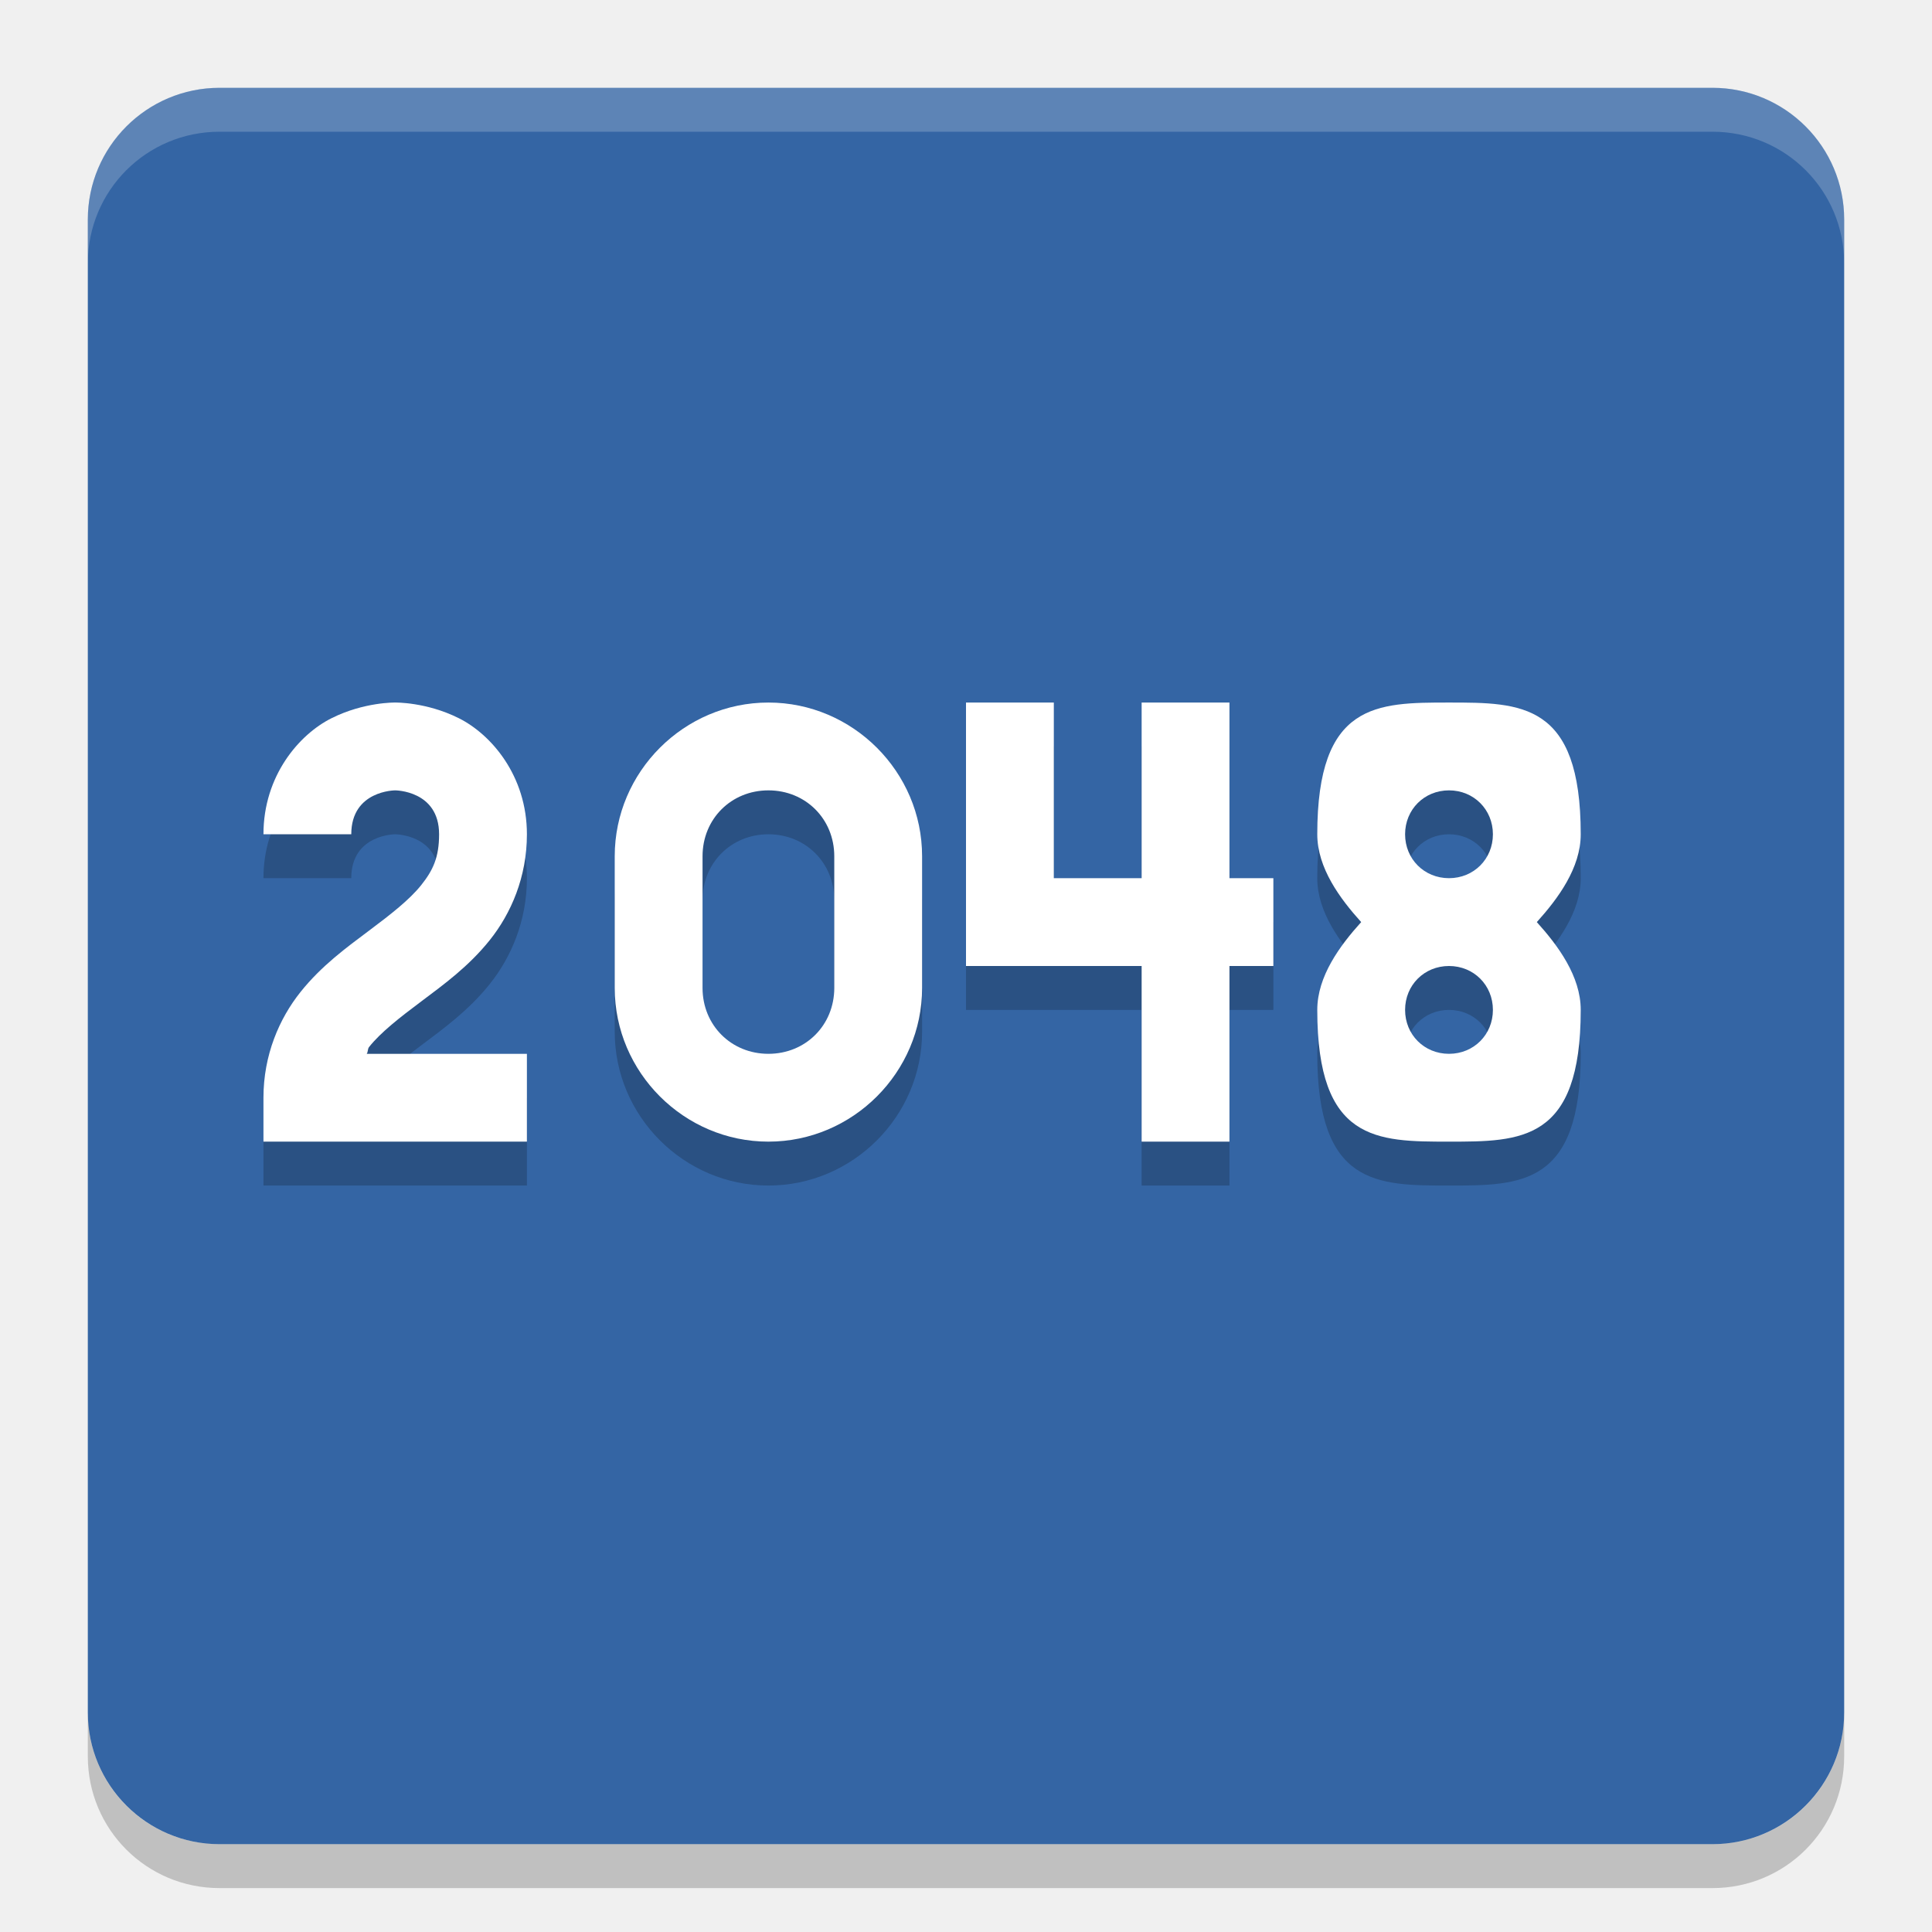
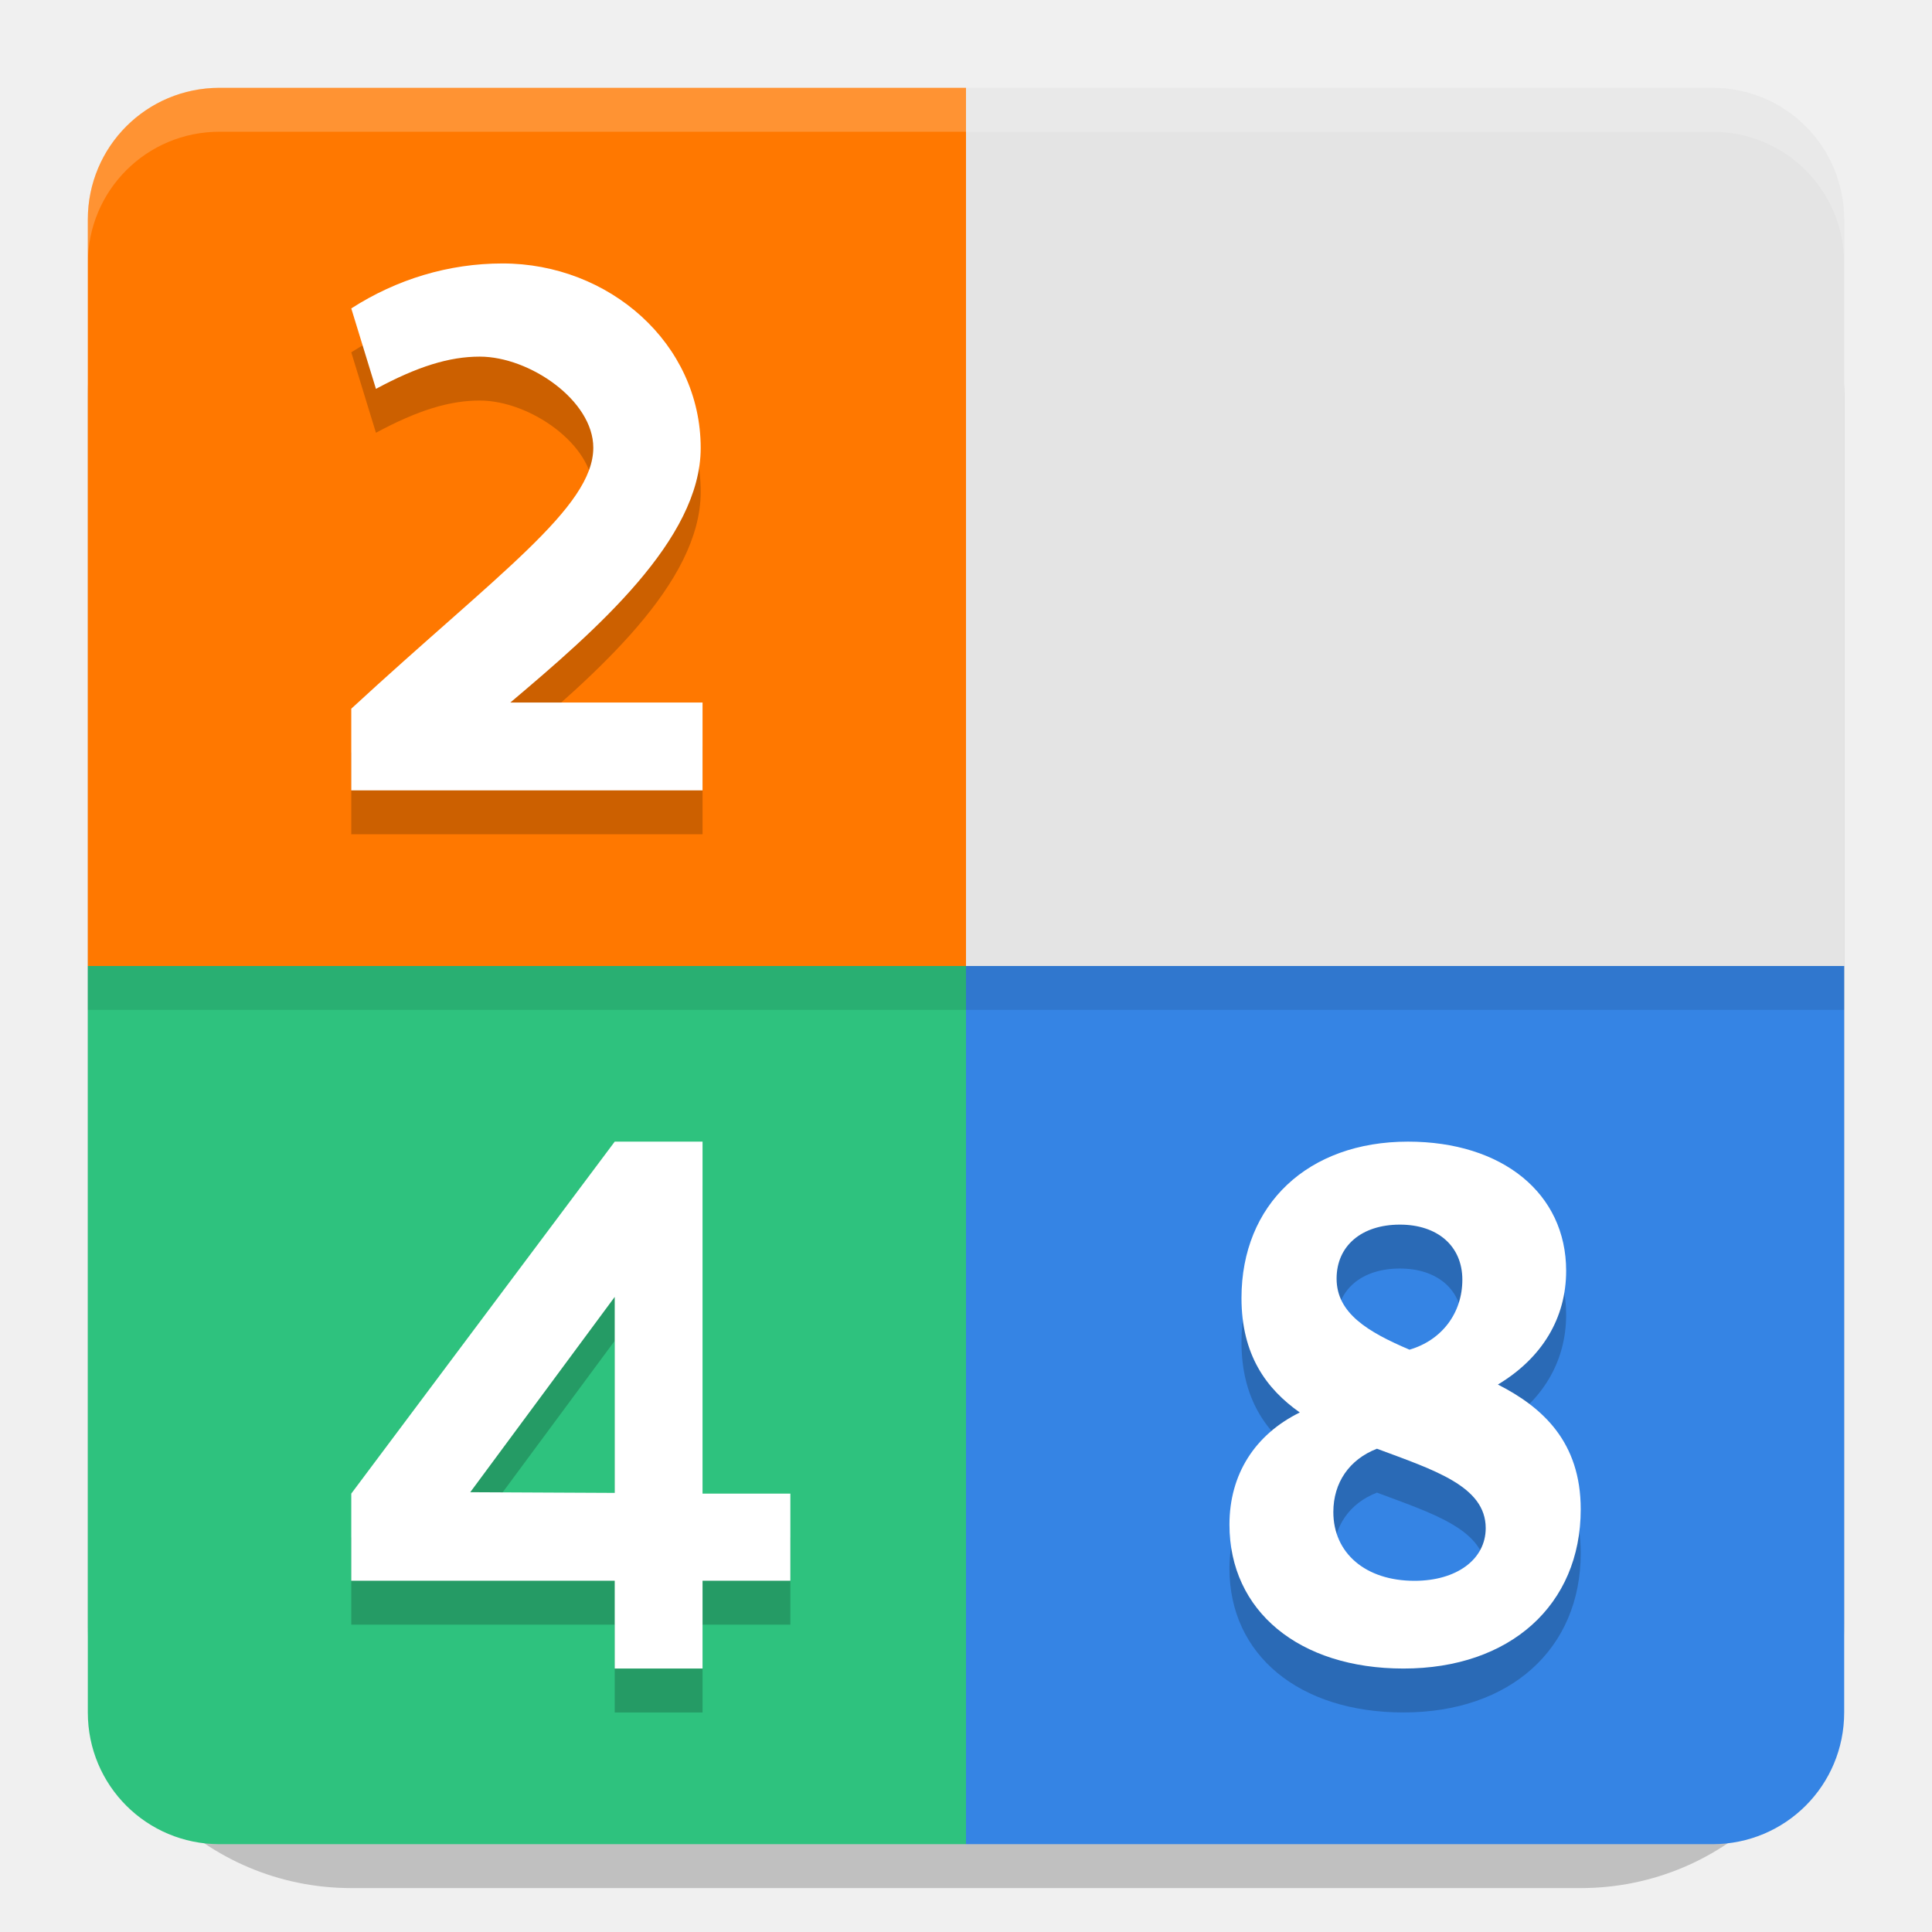
<svg xmlns="http://www.w3.org/2000/svg" width="22" height="22" version="1.1">
-   <rect style="fill:#3465a4" width="20" height="20" x="1" y="1" rx="1.5" ry="1.5" />
-   <path style="opacity:0.2;fill:#ffffff" d="M 2.5,1 C 1.669,1 1,1.669 1,2.5 L 1,3 C 1,2.169 1.669,1.5 2.5,1.5 l 17,0 C 20.331,1.5 21,2.169 21,3 L 21,2.5 C 21,1.669 20.331,1 19.5,1 l -17,0 z" />
-   <path style="opacity:0.2" d="M 1,19.5 1,20 c 0,0.831 0.669,1.5 1.5,1.5 l 17,0 c 0.831,0 1.5,-0.669 1.5,-1.5 l 0,-0.5 c 0,0.831 -0.669,1.5 -1.5,1.5 l -17,0 C 1.669,21 1,20.331 1,19.5 Z" />
-   <path style="opacity:0.2" d="m 16.5,8.5 c -0.823,0 -1.5,0 -1.5,1.5 0,0.384 0.259,0.733 0.5,1 -0.241,0.267 -0.5,0.616 -0.5,1 0,1.5 0.677,1.5 1.5,1.5 0.823,0 1.5,0 1.5,-1.5 0,-0.384 -0.259,-0.733 -0.5,-1 0.241,-0.267 0.5,-0.616 0.5,-1 0,-1.5 -0.677,-1.5 -1.5,-1.5 z m 0,1 c 0.282,0 0.5,0.218 0.5,0.5 0,0.282 -0.218,0.5 -0.5,0.5 -0.282,0 -0.5,-0.218 -0.5,-0.5 0,-0.282 0.218,-0.5 0.5,-0.5 z m 0,2 c 0.282,0 0.5,0.218 0.5,0.5 0,0.282 -0.218,0.5 -0.5,0.5 -0.282,0 -0.5,-0.218 -0.5,-0.5 0,-0.282 0.218,-0.5 0.5,-0.5 z" />
-   <path style="opacity:0.2;fill-rule:evenodd" d="m 12,8.5 0,2 1,0 0,-2 1,0 0,2 0.5,0 0,1 -0.5,0 0,2 -1,0 0,-2 -2,0 0,-3 1,0 0,0" />
-   <path style="opacity:0.2;fill-rule:evenodd" d="m 4.5,8.5 c 0,0 -0.354,-0.007 -0.724,0.178 C 3.407,8.862 3,9.333 3,10 l 1,0 C 4,9.5 4.5,9.5 4.5,9.5 c 0,0 0.5,0 0.5,0.5 0,0.264 -0.07,0.411 -0.203,0.578 -0.133,0.167 -0.347,0.334 -0.597,0.521 -0.25,0.188 -0.537,0.395 -0.778,0.697 C 3.18,12.099 3,12.514 3,13 l 0,0.5 3,0 0,-1 -1.824,0 c 0.016,-0.022 0.009,-0.056 0.027,-0.078 0.133,-0.167 0.347,-0.334 0.597,-0.521 0.25,-0.188 0.537,-0.395 0.778,-0.697 C 5.82,10.901 6,10.486 6,10 6,9.333 5.593,8.862 5.224,8.678 4.854,8.493 4.5,8.5 4.5,8.5 Z" />
-   <path style="opacity:0.2" d="m 8.75,8.5 c -0.961,0 -1.75,0.789 -1.75,1.75 l 0,1.5 c 0,0.961 0.789,1.75 1.75,1.75 0.961,0 1.75,-0.789 1.75,-1.75 l 0,-1.5 c 0,-0.961 -0.789,-1.75 -1.75,-1.75 z m 0,1 c 0.424,0 0.75,0.326 0.75,0.75 l 0,1.5 c 0,0.424 -0.326,0.75 -0.75,0.75 -0.424,0 -0.75,-0.326 -0.75,-0.75 l 0,-1.5 c 0,-0.424 0.326,-0.75 0.75,-0.75 z" />
-   <path style="fill:#ffffff" d="m 16.5,8 c -0.823,0 -1.5,0 -1.5,1.5 0,0.384 0.259,0.733 0.5,1 -0.241,0.267 -0.5,0.616 -0.5,1 0,1.5 0.677,1.5 1.5,1.5 0.823,0 1.5,0 1.5,-1.5 0,-0.384 -0.259,-0.733 -0.5,-1 0.241,-0.267 0.5,-0.616 0.5,-1 0,-1.5 -0.677,-1.5 -1.5,-1.5 z m 0,1 c 0.282,0 0.5,0.218 0.5,0.5 0,0.282 -0.218,0.5 -0.5,0.5 -0.282,0 -0.5,-0.218 -0.5,-0.5 0,-0.282 0.218,-0.5 0.5,-0.5 z m 0,2 c 0.282,0 0.5,0.218 0.5,0.5 0,0.282 -0.218,0.5 -0.5,0.5 -0.282,0 -0.5,-0.218 -0.5,-0.5 0,-0.282 0.218,-0.5 0.5,-0.5 z" />
-   <path style="fill:#ffffff;fill-rule:evenodd" d="m 12,8 0,2 1,0 0,-2 1,0 0,2 0.5,0 0,1 -0.5,0 0,2 -1,0 0,-2 -2,0 0,-3 1,0 0,0" />
-   <path style="fill:#ffffff;fill-rule:evenodd" d="m 4.5,8 c 0,0 -0.354,-0.007 -0.724,0.178 C 3.407,8.362 3,8.833 3,9.5 l 1,0 C 4,9 4.5,9 4.5,9 4.5,9 5,9 5,9.5 5,9.764 4.93,9.911 4.797,10.078 c -0.133,0.167 -0.347,0.334 -0.597,0.521 -0.25,0.188 -0.537,0.395 -0.778,0.697 C 3.18,11.599 3,12.014 3,12.5 l 0,0.5 3,0 0,-1 -1.824,0 c 0.016,-0.022 0.009,-0.056 0.027,-0.078 0.133,-0.167 0.347,-0.334 0.597,-0.521 0.25,-0.188 0.537,-0.395 0.778,-0.697 C 5.82,10.401 6,9.986 6,9.5 6,8.833 5.593,8.362 5.224,8.178 4.854,7.993 4.5,8 4.5,8 Z" />
-   <path style="fill:#ffffff" d="m 8.75,8 c -0.961,0 -1.75,0.789 -1.75,1.75 l 0,1.5 c 0,0.961 0.789,1.75 1.75,1.75 0.961,0 1.75,-0.789 1.75,-1.75 l 0,-1.5 c 0,-0.961 -0.789,-1.75 -1.75,-1.75 z m 0,1 c 0.424,0 0.75,0.326 0.75,0.75 l 0,1.5 c 0,0.424 -0.326,0.75 -0.75,0.75 -0.424,0 -0.75,-0.326 -0.75,-0.75 l 0,-1.5 c 0,-0.424 0.326,-0.75 0.75,-0.75 z" />
+   <rect style="opacity:0.2" width="20" height="20" x="-21.5" y="-21" rx="3" ry="3" transform="matrix(0,-1,-1,0,0,0)" />
+   <path style="fill:#e4e4e4" d="M 19.5,1 C 20.331,1 21,1.669 21,2.5 V 11 H 11 V 1 Z" />
+   <path style="fill:#2ec27e" d="M 2.5,21 C 1.669,21 1,20.331 1,19.5 V 11 h 10 v 10 z" />
+   <path style="fill:#3584e4" d="M 19.5,21 C 20.331,21 21,20.331 21,19.5 V 11 H 11 v 10 z" />
+   <path style="fill:#ff7800" d="M 2.5,1 C 1.669,1 1,1.669 1,2.5 V 11 H 11 V 1 Z" />
+   <path style="opacity:0.2" d="M 5.723,3.5 C 5.11,3.5 4.519,3.679 4,4.012 L 4.281,4.928 C 4.757,4.672 5.117,4.561 5.463,4.561 c 0.569,0 1.293,0.5 1.293,1.037 C 6.756,6.279 5.664,7.036 4,8.57 V 9.5 h 4 v -1 H 5.811 C 6.79,7.673 7.979,6.641 7.979,5.602 7.979,4.408 6.933,3.5 5.723,3.5 Z M 7,13.5 4,17.508 V 18.5 h 3 v 1 h 1 v -1 H 9 V 17.508 H 8 V 13.5 Z m 9.033,0 c -1.139,0 -1.896,0.714 -1.896,1.781 0,0.647 0.282,1.034 0.664,1.303 C 14.289,16.836 14,17.29 14,17.861 14,18.845 14.793,19.5 15.982,19.5 17.193,19.5 18,18.778 18,17.686 c 0,-0.765 -0.432,-1.159 -0.943,-1.42 0.505,-0.303 0.777,-0.757 0.777,-1.295 0,-0.882 -0.727,-1.471 -1.801,-1.471 z m -0.092,0.945 c 0.429,2e-6 0.711,0.244 0.711,0.627 0,0.383 -0.237,0.691 -0.602,0.797 -0.474,-0.202 -0.83,-0.415 -0.83,-0.809 0,-0.372 0.283,-0.615 0.721,-0.615 z M 7,15.268 V 17.5 L 5.355,17.492 Z m 8.68,1.729 c 0.654,0.244 1.238,0.427 1.238,0.904 0,0.356 -0.331,0.6 -0.811,0.6 -0.558,0 -0.924,-0.316 -0.924,-0.783 0,-0.335 0.182,-0.599 0.496,-0.721 z" />
+   <path style="fill:#ffffff" d="M 5.723,3 C 5.11,3 4.519,3.179 4,3.512 L 4.281,4.428 C 4.757,4.172 5.117,4.061 5.463,4.061 c 0.569,0 1.293,0.5 1.293,1.037 C 6.756,5.779 5.664,6.536 4,8.07 V 9 H 8 V 8 H 5.811 C 6.79,7.173 7.979,6.141 7.979,5.102 7.979,3.908 6.933,3 5.723,3 Z M 7,13 4,17.008 V 18 h 3 v 1 H 8 V 18 H 9 V 17.008 H 8 V 13 Z m 9.033,0 c -1.139,0 -1.896,0.714 -1.896,1.781 0,0.647 0.282,1.034 0.664,1.303 C 14.289,16.336 14,16.79 14,17.361 14,18.345 14.793,19 15.982,19 17.193,19 18,18.278 18,17.186 18,16.421 17.568,16.026 17.057,15.766 17.561,15.463 17.834,15.009 17.834,14.471 17.834,13.588 17.107,13 16.033,13 Z m -0.092,0.945 c 0.429,2e-6 0.711,0.244 0.711,0.627 0,0.383 -0.237,0.691 -0.602,0.797 -0.474,-0.202 -0.83,-0.415 -0.83,-0.809 0,-0.372 0.283,-0.615 0.721,-0.615 z M 7,14.768 V 17 L 5.355,16.992 Z m 8.68,1.729 c 0.654,0.244 1.238,0.427 1.238,0.904 0,0.356 -0.331,0.6 -0.811,0.6 -0.558,0 -0.924,-0.316 -0.924,-0.783 0,-0.335 0.182,-0.599 0.496,-0.721 z" />
+   <path style="opacity:0.2;fill:#ffffff" d="M 2.5,1 C 1.669,1 1,1.669 1,2.5 V 3 C 1,2.169 1.669,1.5 2.5,1.5 h 17 C 20.331,1.5 21,2.169 21,3 V 2.5 C 21,1.669 20.331,1 19.5,1 Z" />
+   <rect style="opacity:0.1" width="20" height=".5" x="1" y="11" />
</svg>
